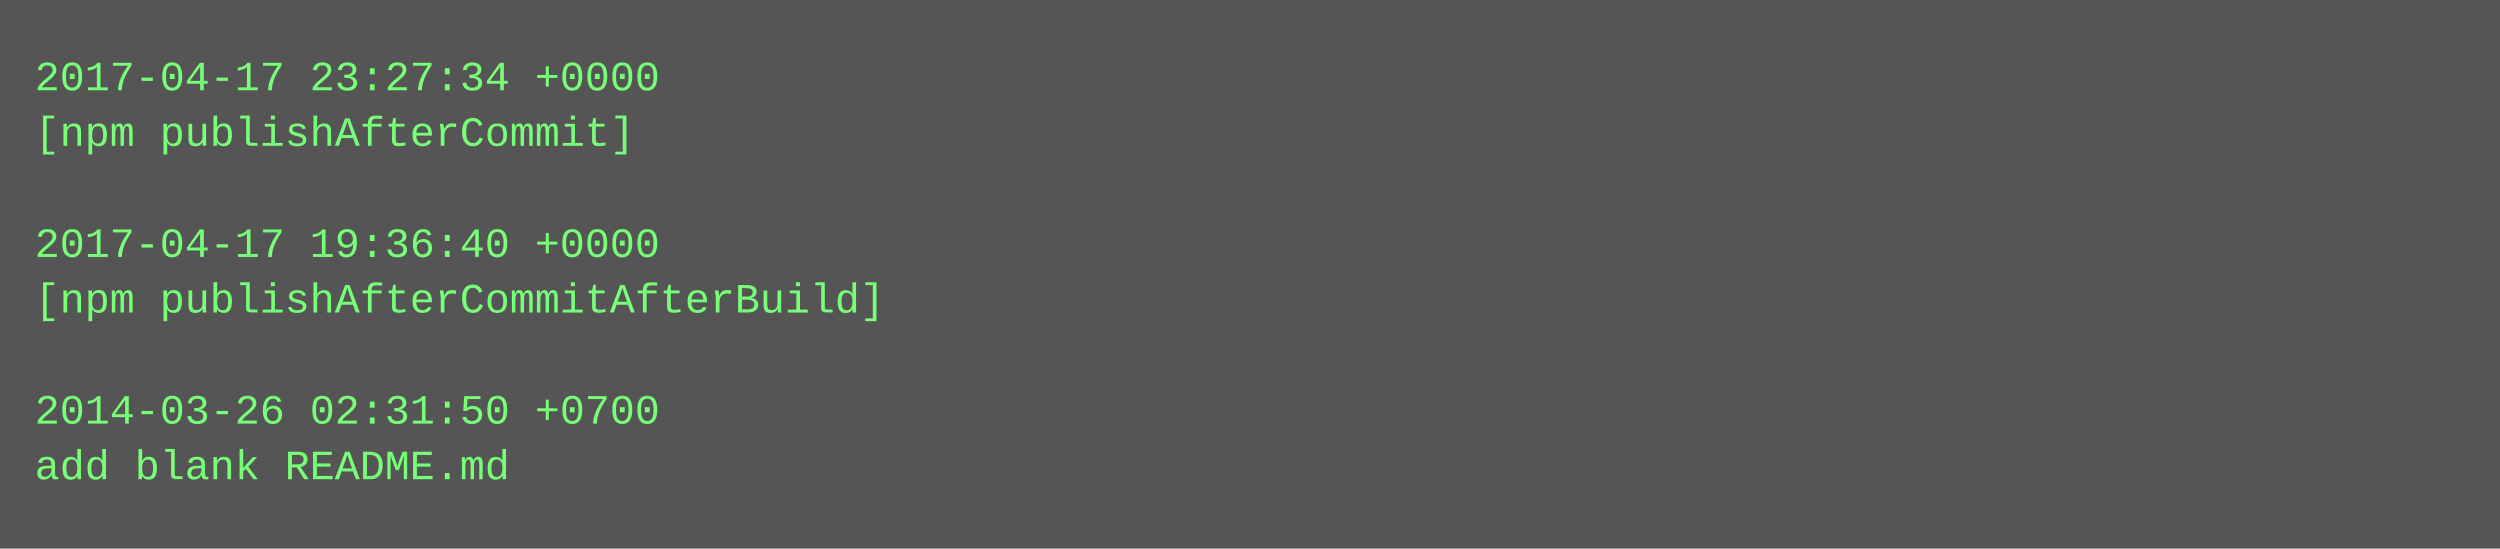
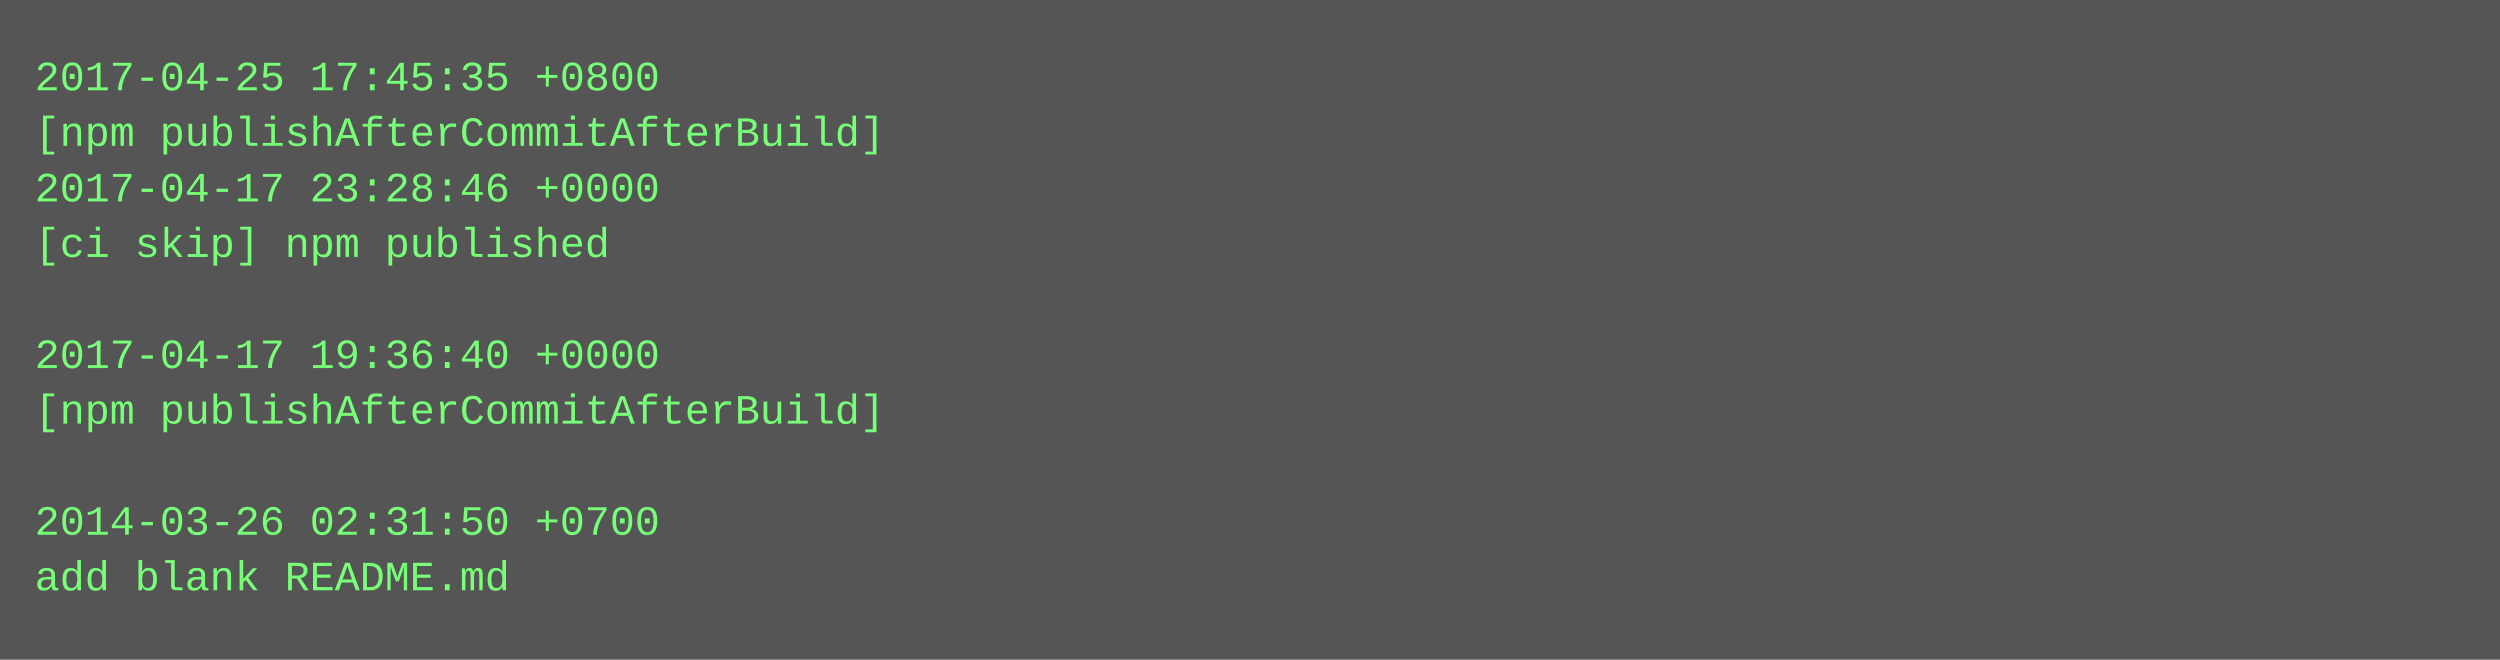
- <svg xmlns="http://www.w3.org/2000/svg" height="158" width="720">
-   <rect height="158" fill="#555" width="720" />
+ <svg xmlns="http://www.w3.org/2000/svg" height="190" width="720">
+   <rect height="190" fill="#555" width="720" />
  <text fill="#7f7" font-family="Courier New" font-size="12" xml:space="preserve">
-     <tspan x="10" y="26">2017-04-17 23:27:34 +0000</tspan>
-     <tspan x="10" y="42">[npm publishAfterCommit]</tspan>
-     <tspan x="10" y="58" />
-     <tspan x="10" y="74">2017-04-17 19:36:40 +0000</tspan>
-     <tspan x="10" y="90">[npm publishAfterCommitAfterBuild]</tspan>
-     <tspan x="10" y="106" />
-     <tspan x="10" y="122">2014-03-26 02:31:50 +0700</tspan>
-     <tspan x="10" y="138">add blank README.md</tspan>
+     <tspan x="10" y="26">2017-04-25 17:45:35 +0800</tspan>
+     <tspan x="10" y="42">[npm publishAfterCommitAfterBuild]</tspan>
+     <tspan x="10" y="58">2017-04-17 23:28:46 +0000</tspan>
+     <tspan x="10" y="74">[ci skip] npm published</tspan>
+     <tspan x="10" y="90" />
+     <tspan x="10" y="106">2017-04-17 19:36:40 +0000</tspan>
+     <tspan x="10" y="122">[npm publishAfterCommitAfterBuild]</tspan>
+     <tspan x="10" y="138" />
+     <tspan x="10" y="154">2014-03-26 02:31:50 +0700</tspan>
+     <tspan x="10" y="170">add blank README.md</tspan>
  </text>
</svg>
